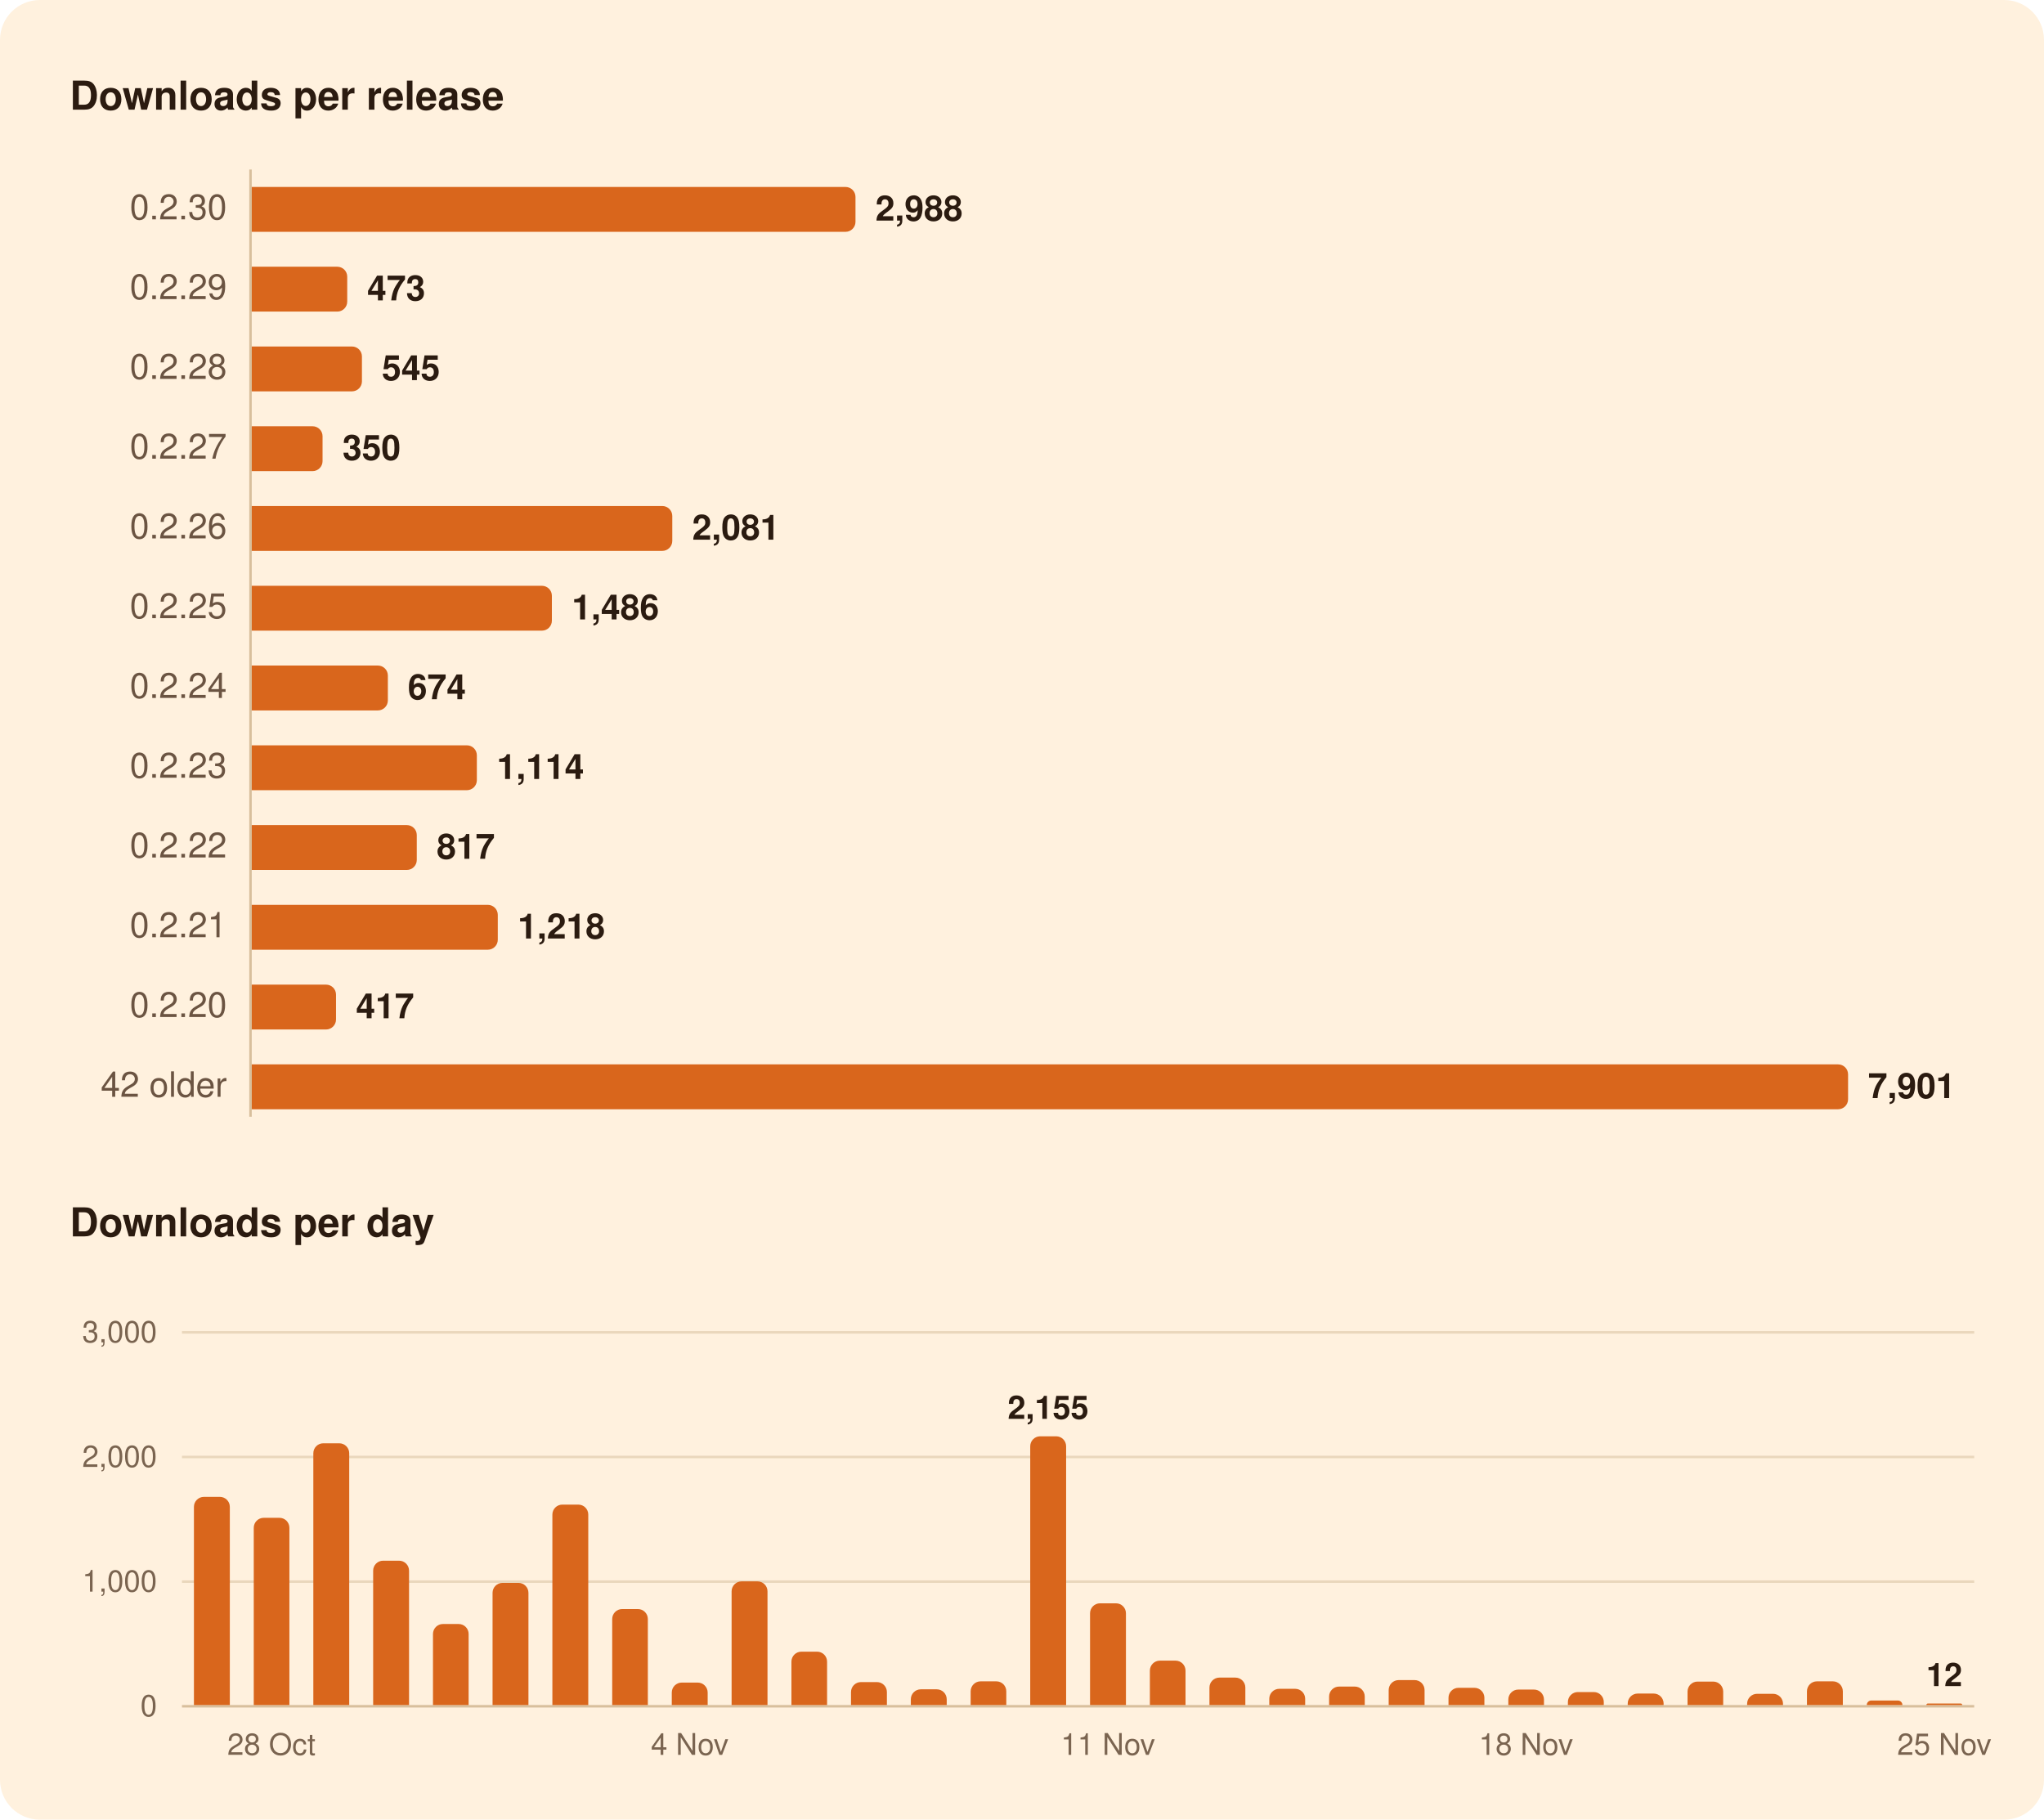
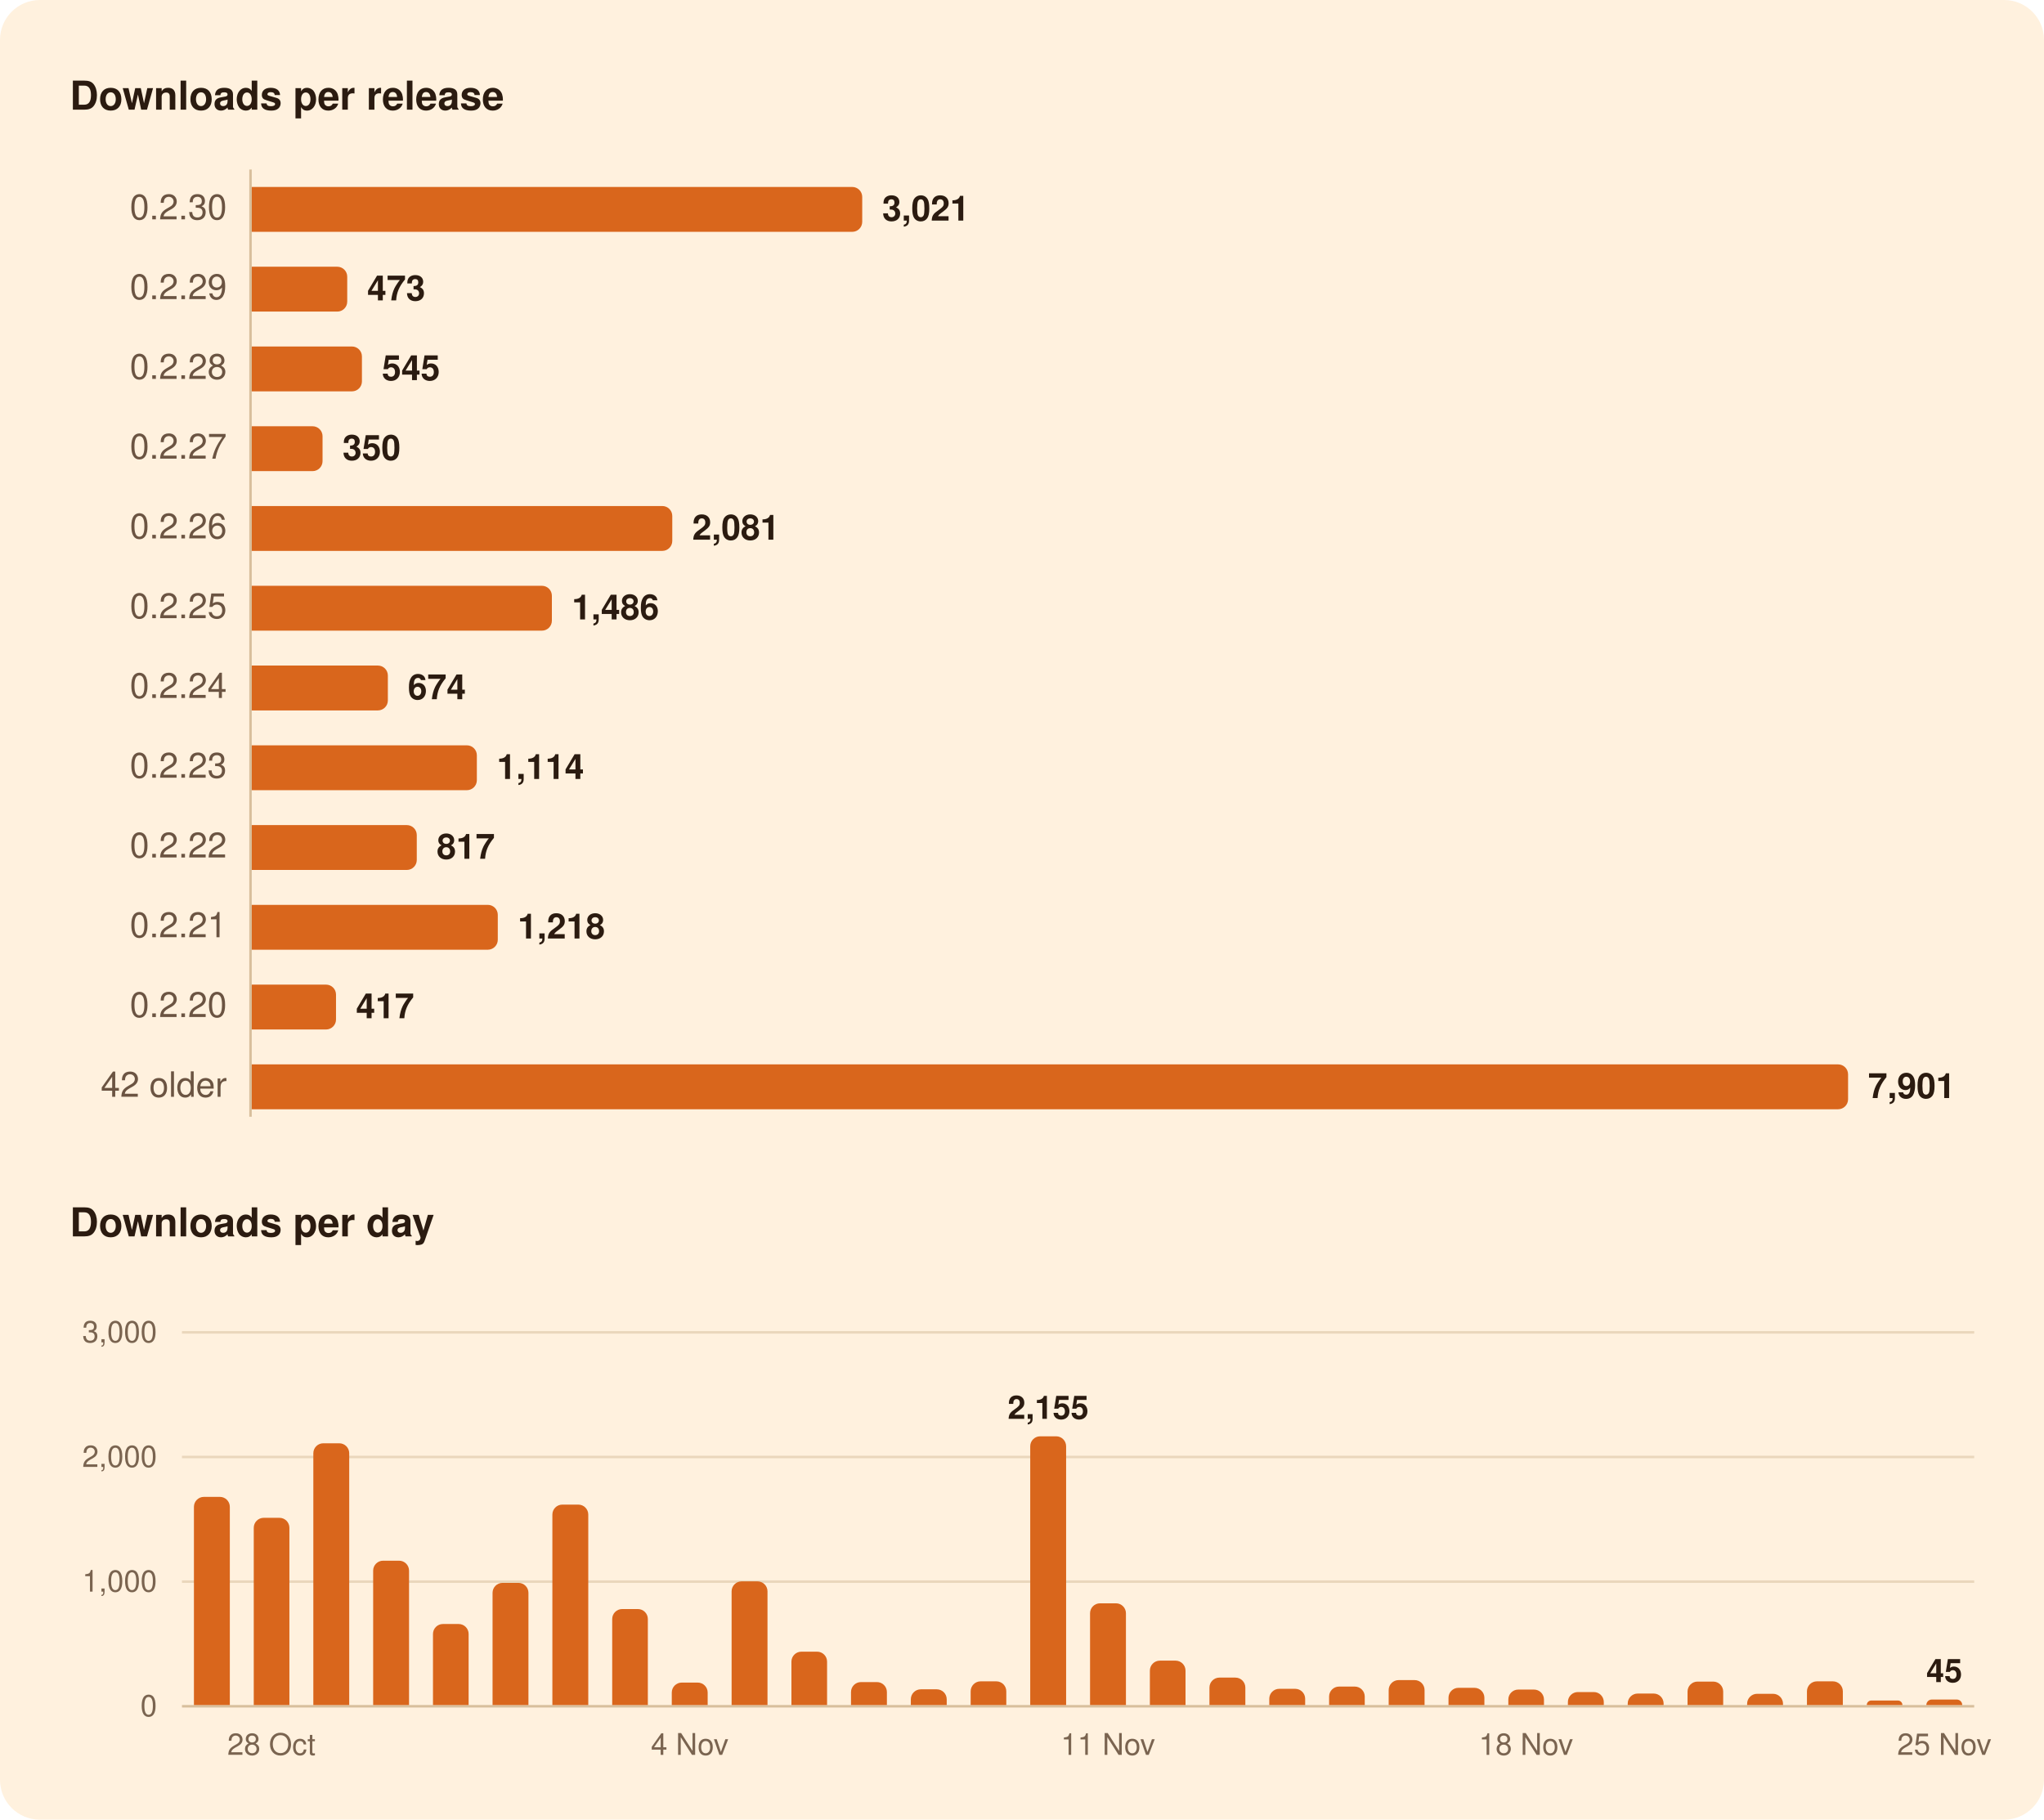
<svg xmlns="http://www.w3.org/2000/svg" width="820" height="730" viewBox="0 0 820 730" role="img" aria-labelledby="title">
  <rect width="820" height="730" rx="16" fill="#FFF1DE" />
  <g font-family="-apple-system, BlinkMacSystemFont, 'Segoe UI', system-ui, Helvetica, Arial, sans-serif">
    <path d="M100.5,68.0L100.5,448.0" stroke="#D8BF9C" stroke-width="1" />
    <path d="M73.0,634.5L792.0,634.5" stroke="#EAD7BC" stroke-width="1" />
    <path d="M73.0,584.5L792.0,584.5" stroke="#EAD7BC" stroke-width="1" />
    <path d="M73.0,534.5L792.0,534.5" stroke="#EAD7BC" stroke-width="1" />
    <path d="M73.0,684.5L792.0,684.5" stroke="#D8BF9C" stroke-width="1" />
-     <path d="M101.0,75.0H339.2A4.0,4.0 0 0 1 343.2,79.0V89.0A4.0,4.0 0 0 1 339.2,93.0H101.0Z" fill="#D9661C" />
+     <path d="M101.0,75.0H341.9A4.0,4.0 0 0 1 345.9,79.0V89.0A4.0,4.0 0 0 1 341.9,93.0H101.0Z" fill="#D9661C" />
    <path d="M101.0,107.0H135.3A4.0,4.0 0 0 1 139.3,111.0V121.0A4.0,4.0 0 0 1 135.3,125.0H101.0Z" fill="#D9661C" />
    <path d="M101.0,139.0H141.2A4.0,4.0 0 0 1 145.2,143.0V153.0A4.0,4.0 0 0 1 141.2,157.0H101.0Z" fill="#D9661C" />
    <path d="M101.0,171.0H125.4A4.0,4.0 0 0 1 129.4,175.0V185.0A4.0,4.0 0 0 1 125.4,189.0H101.0Z" fill="#D9661C" />
    <path d="M101.0,203.0H265.7A4.0,4.0 0 0 1 269.7,207.0V217.0A4.0,4.0 0 0 1 265.7,221.0H101.0Z" fill="#D9661C" />
    <path d="M101.0,235.0H217.4A4.0,4.0 0 0 1 221.4,239.0V249.0A4.0,4.0 0 0 1 217.4,253.0H101.0Z" fill="#D9661C" />
    <path d="M101.0,267.0H151.6A4.0,4.0 0 0 1 155.6,271.0V281.0A4.0,4.0 0 0 1 151.6,285.0H101.0Z" fill="#D9661C" />
    <path d="M101.0,299.0H187.3A4.0,4.0 0 0 1 191.3,303.0V313.0A4.0,4.0 0 0 1 187.3,317.0H101.0Z" fill="#D9661C" />
    <path d="M101.0,331.0H163.2A4.0,4.0 0 0 1 167.2,335.0V345.0A4.0,4.0 0 0 1 163.2,349.0H101.0Z" fill="#D9661C" />
    <path d="M101.0,363.0H195.7A4.0,4.0 0 0 1 199.7,367.0V377.0A4.0,4.0 0 0 1 195.7,381.0H101.0Z" fill="#D9661C" />
    <path d="M101.0,395.0H130.8A4.0,4.0 0 0 1 134.8,399.0V409.0A4.0,4.0 0 0 1 130.8,413.0H101.0Z" fill="#D9661C" />
    <path d="M101.0,427.0H737.4A4.0,4.0 0 0 1 741.4,431.0V441.0A4.0,4.0 0 0 1 737.4,445.0H101.0Z" fill="#D9661C" />
    <path d="M77.8,684.0V604.5A4.0,4.0 0 0 1 81.8,600.5H88.2A4.0,4.0 0 0 1 92.2,604.5V684.0Z" fill="#D9661C" />
    <path d="M101.8,684.0V612.9A4.0,4.0 0 0 1 105.8,608.9H112.1A4.0,4.0 0 0 1 116.1,612.9V684.0Z" fill="#D9661C" />
    <path d="M125.7,684.0V583.0A4.0,4.0 0 0 1 129.7,579.0H136.1A4.0,4.0 0 0 1 140.1,583.0V684.0Z" fill="#D9661C" />
    <path d="M149.7,684.0V630.1A4.0,4.0 0 0 1 153.7,626.1H160.1A4.0,4.0 0 0 1 164.1,630.1V684.0Z" fill="#D9661C" />
    <path d="M173.7,684.0V655.5A4.0,4.0 0 0 1 177.7,651.5H184.0A4.0,4.0 0 0 1 188.0,655.5V684.0Z" fill="#D9661C" />
    <path d="M197.6,684.0V639.0A4.0,4.0 0 0 1 201.6,635.0H208.0A4.0,4.0 0 0 1 212.0,639.0V684.0Z" fill="#D9661C" />
    <path d="M221.6,684.0V607.6A4.0,4.0 0 0 1 225.6,603.6H232.0A4.0,4.0 0 0 1 236.0,607.6V684.0Z" fill="#D9661C" />
    <path d="M245.6,684.0V649.5A4.0,4.0 0 0 1 249.6,645.5H255.9A4.0,4.0 0 0 1 259.9,649.5V684.0Z" fill="#D9661C" />
    <path d="M269.5,684.0V679.0A4.0,4.0 0 0 1 273.5,675.0H279.9A4.0,4.0 0 0 1 283.9,679.0V684.0Z" fill="#D9661C" />
    <path d="M293.5,684.0V638.4A4.0,4.0 0 0 1 297.5,634.4H303.9A4.0,4.0 0 0 1 307.9,638.4V684.0Z" fill="#D9661C" />
    <path d="M317.5,684.0V666.6A4.0,4.0 0 0 1 321.5,662.6H327.8A4.0,4.0 0 0 1 331.8,666.6V684.0Z" fill="#D9661C" />
    <path d="M341.4,684.0V678.8A4.0,4.0 0 0 1 345.4,674.8H351.8A4.0,4.0 0 0 1 355.8,678.8V684.0Z" fill="#D9661C" />
    <path d="M365.4,684.0V681.7A4.0,4.0 0 0 1 369.4,677.7H375.8A4.0,4.0 0 0 1 379.8,681.7V684.0Z" fill="#D9661C" />
    <path d="M389.4,684.0V678.5A4.0,4.0 0 0 1 393.4,674.5H399.7A4.0,4.0 0 0 1 403.7,678.5V684.0Z" fill="#D9661C" />
    <path d="M413.3,684.0V580.2A4.0,4.0 0 0 1 417.3,576.2H423.7A4.0,4.0 0 0 1 427.7,580.2V684.0Z" fill="#D9661C" />
    <path d="M437.3,684.0V647.2A4.0,4.0 0 0 1 441.3,643.2H447.7A4.0,4.0 0 0 1 451.7,647.2V684.0Z" fill="#D9661C" />
    <path d="M461.3,684.0V670.2A4.0,4.0 0 0 1 465.3,666.2H471.6A4.0,4.0 0 0 1 475.6,670.2V684.0Z" fill="#D9661C" />
    <path d="M485.2,684.0V677.0A4.0,4.0 0 0 1 489.2,673.0H495.6A4.0,4.0 0 0 1 499.6,677.0V684.0Z" fill="#D9661C" />
    <path d="M509.2,684.0V681.5A4.0,4.0 0 0 1 513.2,677.5H519.6A4.0,4.0 0 0 1 523.6,681.5V684.0Z" fill="#D9661C" />
    <path d="M533.2,684.0V680.6A4.0,4.0 0 0 1 537.2,676.6H543.5A4.0,4.0 0 0 1 547.5,680.6V684.0Z" fill="#D9661C" />
    <path d="M557.1,684.0V678.0A4.0,4.0 0 0 1 561.1,674.0H567.5A4.0,4.0 0 0 1 571.5,678.0V684.0Z" fill="#D9661C" />
    <path d="M581.1,684.0V681.1A4.0,4.0 0 0 1 585.1,677.1H591.5A4.0,4.0 0 0 1 595.5,681.1V684.0Z" fill="#D9661C" />
    <path d="M605.1,684.0V681.8A4.0,4.0 0 0 1 609.1,677.8H615.4A4.0,4.0 0 0 1 619.4,681.8V684.0Z" fill="#D9661C" />
    <path d="M629.0,684.0V682.8A4.0,4.0 0 0 1 633.0,678.8H639.4A4.0,4.0 0 0 1 643.4,682.8V684.0Z" fill="#D9661C" />
    <path d="M653.0,684.0V683.4A4.0,4.0 0 0 1 657.0,679.4H663.4A4.0,4.0 0 0 1 667.4,683.4V684.0Z" fill="#D9661C" />
    <path d="M677.0,684.0V678.6A4.0,4.0 0 0 1 681.0,674.6H687.3A4.0,4.0 0 0 1 691.3,678.6V684.0Z" fill="#D9661C" />
    <path d="M700.9,684.0V683.5A4.0,4.0 0 0 1 704.9,679.5H711.3A4.0,4.0 0 0 1 715.3,683.5V684.0Z" fill="#D9661C" />
    <path d="M724.9,684.0V678.5A4.0,4.0 0 0 1 728.9,674.5H735.3A4.0,4.0 0 0 1 739.3,678.5V684.0Z" fill="#D9661C" />
    <path d="M748.9,684.0V684.0A1.8,1.8 0 0 1 750.6,682.2H761.5A1.8,1.8 0 0 1 763.2,684.0V684.0Z" fill="#D9661C" />
-     <path d="M772.8,684.0V684.0A0.6,0.6 0 0 1 773.4,683.4H786.6A0.6,0.6 0 0 1 787.2,684.0V684.0Z" fill="#D9661C" />
+     <path d="M772.8,684.0V684.0A2.2,2.2 0 0 1 775.1,681.8H785.0A2.2,2.2 0 0 1 787.2,684.0V684.0Z" fill="#D9661C" />
    <text x="28.0" y="44.0" font-size="16" fill="#2B1B10" font-weight="600">Downloads per release</text>
    <text x="91.0" y="88.0" font-size="14" fill="#6B5442" text-anchor="end" style="font-variant-numeric: tabular-nums">0.2.30</text>
-     <text x="351.2" y="88.5" font-size="14" fill="#2B1B10" font-weight="600">2,988</text>
+     <text x="353.9" y="88.5" font-size="14" fill="#2B1B10" font-weight="600">3,021</text>
    <text x="91.0" y="120.0" font-size="14" fill="#6B5442" text-anchor="end" style="font-variant-numeric: tabular-nums">0.2.29</text>
    <text x="147.3" y="120.5" font-size="14" fill="#2B1B10" font-weight="600">473</text>
    <text x="91.0" y="152.0" font-size="14" fill="#6B5442" text-anchor="end" style="font-variant-numeric: tabular-nums">0.2.28</text>
    <text x="153.2" y="152.5" font-size="14" fill="#2B1B10" font-weight="600">545</text>
    <text x="91.0" y="184.0" font-size="14" fill="#6B5442" text-anchor="end" style="font-variant-numeric: tabular-nums">0.2.27</text>
    <text x="137.4" y="184.5" font-size="14" fill="#2B1B10" font-weight="600">350</text>
    <text x="91.0" y="216.0" font-size="14" fill="#6B5442" text-anchor="end" style="font-variant-numeric: tabular-nums">0.2.26</text>
    <text x="277.7" y="216.5" font-size="14" fill="#2B1B10" font-weight="600">2,081</text>
    <text x="91.0" y="248.0" font-size="14" fill="#6B5442" text-anchor="end" style="font-variant-numeric: tabular-nums">0.2.25</text>
    <text x="229.4" y="248.5" font-size="14" fill="#2B1B10" font-weight="600">1,486</text>
    <text x="91.0" y="280.0" font-size="14" fill="#6B5442" text-anchor="end" style="font-variant-numeric: tabular-nums">0.2.24</text>
    <text x="163.6" y="280.5" font-size="14" fill="#2B1B10" font-weight="600">674</text>
    <text x="91.0" y="312.0" font-size="14" fill="#6B5442" text-anchor="end" style="font-variant-numeric: tabular-nums">0.2.23</text>
    <text x="199.3" y="312.5" font-size="14" fill="#2B1B10" font-weight="600">1,114</text>
    <text x="91.0" y="344.0" font-size="14" fill="#6B5442" text-anchor="end" style="font-variant-numeric: tabular-nums">0.2.22</text>
    <text x="175.2" y="344.5" font-size="14" fill="#2B1B10" font-weight="600">817</text>
    <text x="91.0" y="376.0" font-size="14" fill="#6B5442" text-anchor="end" style="font-variant-numeric: tabular-nums">0.2.21</text>
    <text x="207.7" y="376.5" font-size="14" fill="#2B1B10" font-weight="600">1,218</text>
    <text x="91.0" y="408.0" font-size="14" fill="#6B5442" text-anchor="end" style="font-variant-numeric: tabular-nums">0.2.20</text>
    <text x="142.8" y="408.5" font-size="14" fill="#2B1B10" font-weight="600">417</text>
    <text x="91.0" y="440.0" font-size="14" fill="#6B5442" text-anchor="end" style="font-variant-numeric: tabular-nums">42 older</text>
    <text x="749.4" y="440.5" font-size="14" fill="#2B1B10" font-weight="600">7,901</text>
    <text x="28.0" y="496.0" font-size="16" fill="#2B1B10" font-weight="600">Downloads per day</text>
-     <text x="780.0" y="676.4" font-size="13" fill="#2B1B10" font-weight="600" text-anchor="middle">12</text>
+     <text x="780.0" y="674.8" font-size="13" fill="#2B1B10" font-weight="600" text-anchor="middle">45</text>
    <text x="420.5" y="569.2" font-size="13" fill="#2B1B10" font-weight="600" text-anchor="middle">2,155</text>
    <text x="63.0" y="688.5" font-size="12" fill="#7A6450" text-anchor="end" style="font-variant-numeric: tabular-nums">0</text>
    <text x="63.0" y="638.5" font-size="12" fill="#7A6450" text-anchor="end" style="font-variant-numeric: tabular-nums">1,000</text>
    <text x="63.0" y="588.5" font-size="12" fill="#7A6450" text-anchor="end" style="font-variant-numeric: tabular-nums">2,000</text>
    <text x="63.0" y="538.5" font-size="12" fill="#7A6450" text-anchor="end" style="font-variant-numeric: tabular-nums">3,000</text>
    <text x="780.0" y="704.0" font-size="12" fill="#7A6450" text-anchor="middle">25 Nov</text>
    <text x="612.2" y="704.0" font-size="12" fill="#7A6450" text-anchor="middle">18 Nov</text>
    <text x="444.5" y="704.0" font-size="12" fill="#7A6450" text-anchor="middle">11 Nov</text>
    <text x="276.7" y="704.0" font-size="12" fill="#7A6450" text-anchor="middle">4 Nov</text>
    <text x="108.9" y="704.0" font-size="12" fill="#7A6450" text-anchor="middle">28 Oct</text>
  </g>
</svg>
